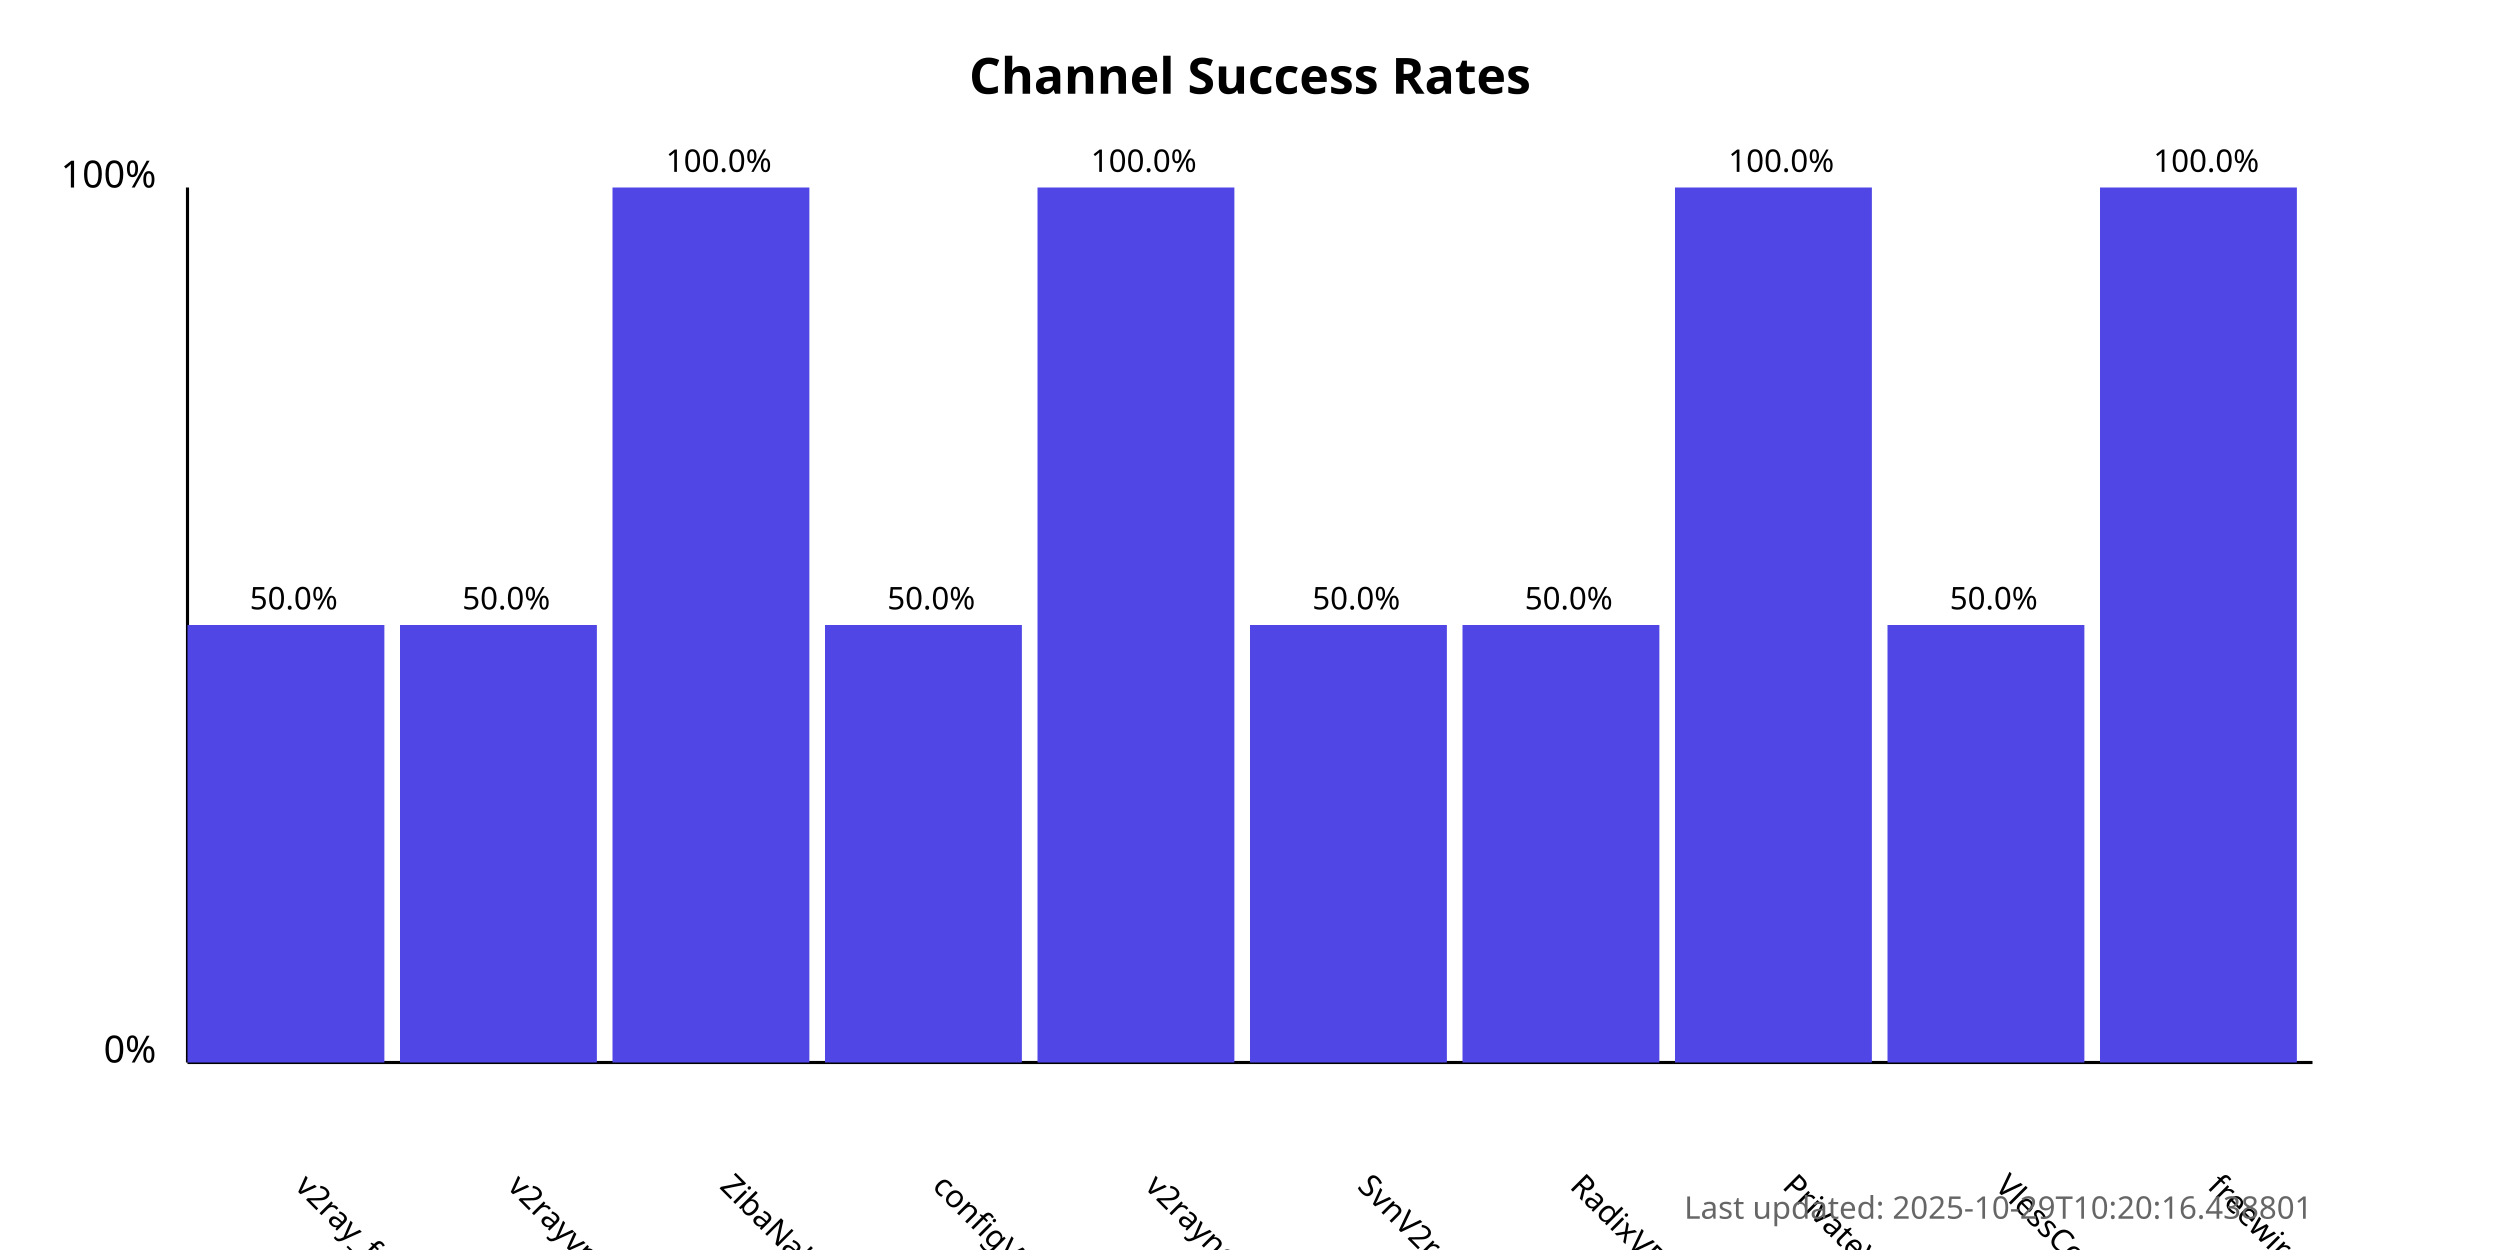
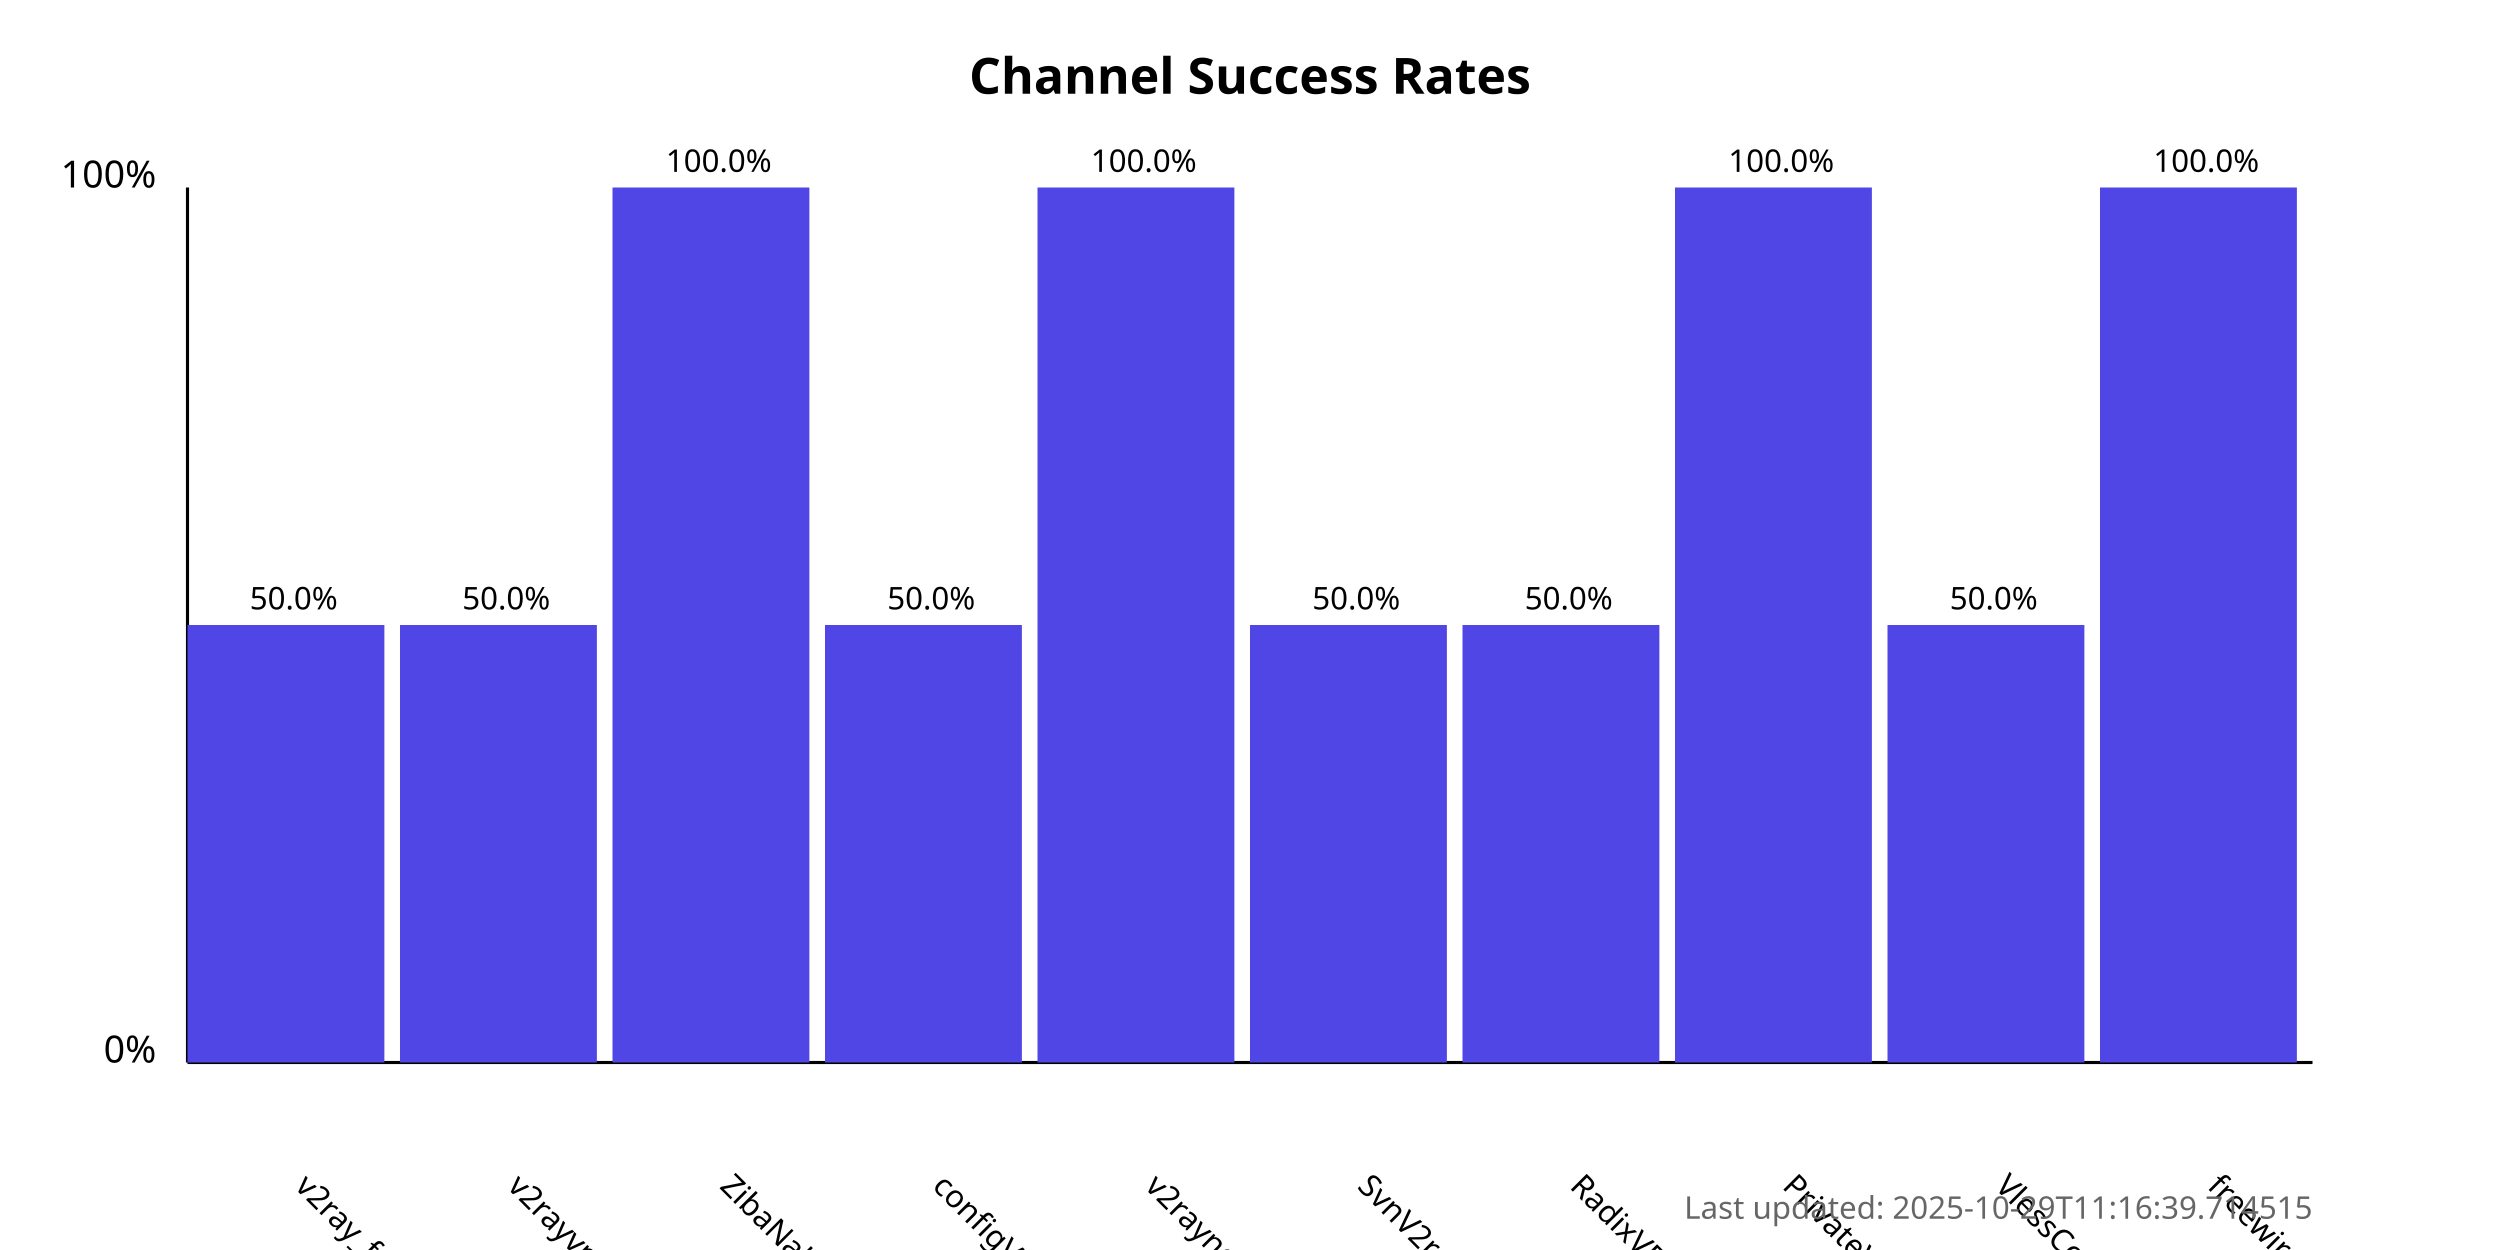
<svg xmlns="http://www.w3.org/2000/svg" width="800" height="400">
  <style>
            .chart-title { font: bold 16px sans-serif; }
            .axis-label { font: 12px sans-serif; }
            .tick-label { font: 10px sans-serif; }
            .bar { fill: #4f46e5; }
            .bar:hover { fill: #6366f1; }
            .timestamp { font: 10px sans-serif; fill: #666; }
        </style>
  <text x="400.0" y="30" text-anchor="middle" class="chart-title">
            Channel Success Rates
        </text>
  <line x1="60" y1="340" x2="60" y2="60" stroke="black" stroke-width="1" />
  <line x1="60" y1="340" x2="740" y2="340" stroke="black" stroke-width="1" />
  <text x="50" y="340" text-anchor="end" class="axis-label">0%</text>
  <text x="50" y="60" text-anchor="end" class="axis-label">100%</text>
  <g>
    <rect x="60" y="200.0" width="63.0" height="140.0" class="bar" />
    <text x="94.0" y="380" transform="rotate(45, 94.0, 380)" text-anchor="start" class="tick-label">
                v2ray_free_conf
            </text>
    <text x="94.0" y="195.0" text-anchor="middle" class="tick-label">
                50.0%
            </text>
  </g>
  <g>
    <rect x="128.0" y="200.0" width="63.0" height="140.0" class="bar" />
    <text x="162.0" y="380" transform="rotate(45, 162.0, 380)" text-anchor="start" class="tick-label">
                v2rayvpno
            </text>
    <text x="162.0" y="195.0" text-anchor="middle" class="tick-label">
                50.0%
            </text>
  </g>
  <g>
    <rect x="196.0" y="60.0" width="63.0" height="280.0" class="bar" />
    <text x="230.0" y="380" transform="rotate(45, 230.0, 380)" text-anchor="start" class="tick-label">
                ZibaNabz
            </text>
    <text x="230.0" y="55.0" text-anchor="middle" class="tick-label">
                100.0%
            </text>
  </g>
  <g>
    <rect x="264.0" y="200.0" width="63.0" height="140.0" class="bar" />
    <text x="298.0" y="380" transform="rotate(45, 298.0, 380)" text-anchor="start" class="tick-label">
                configV2rayForFree
            </text>
    <text x="298.0" y="195.0" text-anchor="middle" class="tick-label">
                50.0%
            </text>
  </g>
  <g>
    <rect x="332.0" y="60.0" width="63.0" height="280.0" class="bar" />
    <text x="366.0" y="380" transform="rotate(45, 366.0, 380)" text-anchor="start" class="tick-label">
                v2rayngvpn
            </text>
    <text x="366.0" y="55.0" text-anchor="middle" class="tick-label">
                100.0%
            </text>
  </g>
  <g>
    <rect x="400.0" y="200.0" width="63.0" height="140.0" class="bar" />
    <text x="434.0" y="380" transform="rotate(45, 434.0, 380)" text-anchor="start" class="tick-label">
                SvnV2ray
            </text>
    <text x="434.0" y="195.0" text-anchor="middle" class="tick-label">
                50.0%
            </text>
  </g>
  <g>
    <rect x="468.0" y="200.0" width="63.0" height="140.0" class="bar" />
    <text x="502.0" y="380" transform="rotate(45, 502.0, 380)" text-anchor="start" class="tick-label">
                RadixVPN
            </text>
    <text x="502.0" y="195.0" text-anchor="middle" class="tick-label">
                50.0%
            </text>
  </g>
  <g>
    <rect x="536.0" y="60.0" width="63.0" height="280.0" class="bar" />
    <text x="570.0" y="380" transform="rotate(45, 570.0, 380)" text-anchor="start" class="tick-label">
                PrivateVPNs
            </text>
    <text x="570.0" y="55.0" text-anchor="middle" class="tick-label">
                100.0%
            </text>
  </g>
  <g>
    <rect x="604.0" y="200.0" width="63.0" height="140.0" class="bar" />
    <text x="638.0" y="380" transform="rotate(45, 638.0, 380)" text-anchor="start" class="tick-label">
                VlessConfig
            </text>
    <text x="638.0" y="195.0" text-anchor="middle" class="tick-label">
                50.0%
            </text>
  </g>
  <g>
    <rect x="672.0" y="60.0" width="63.0" height="280.0" class="bar" />
    <text x="706.0" y="380" transform="rotate(45, 706.0, 380)" text-anchor="start" class="tick-label">
                freewireguard
            </text>
    <text x="706.0" y="55.0" text-anchor="middle" class="tick-label">
                100.0%
            </text>
  </g>
  <text x="740" y="390" text-anchor="end" class="timestamp">
-             Last updated: 2025-10-29T10:20:16.438801
+             Last updated: 2025-10-29T11:16:39.714515
        </text>
</svg>
